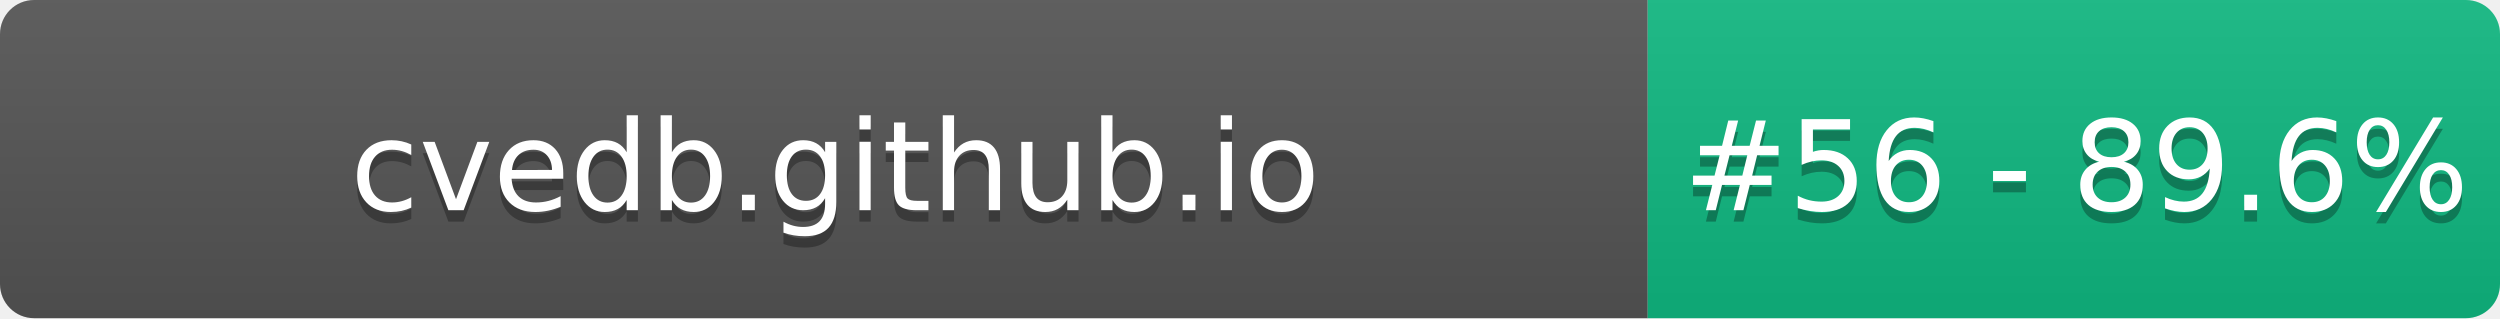
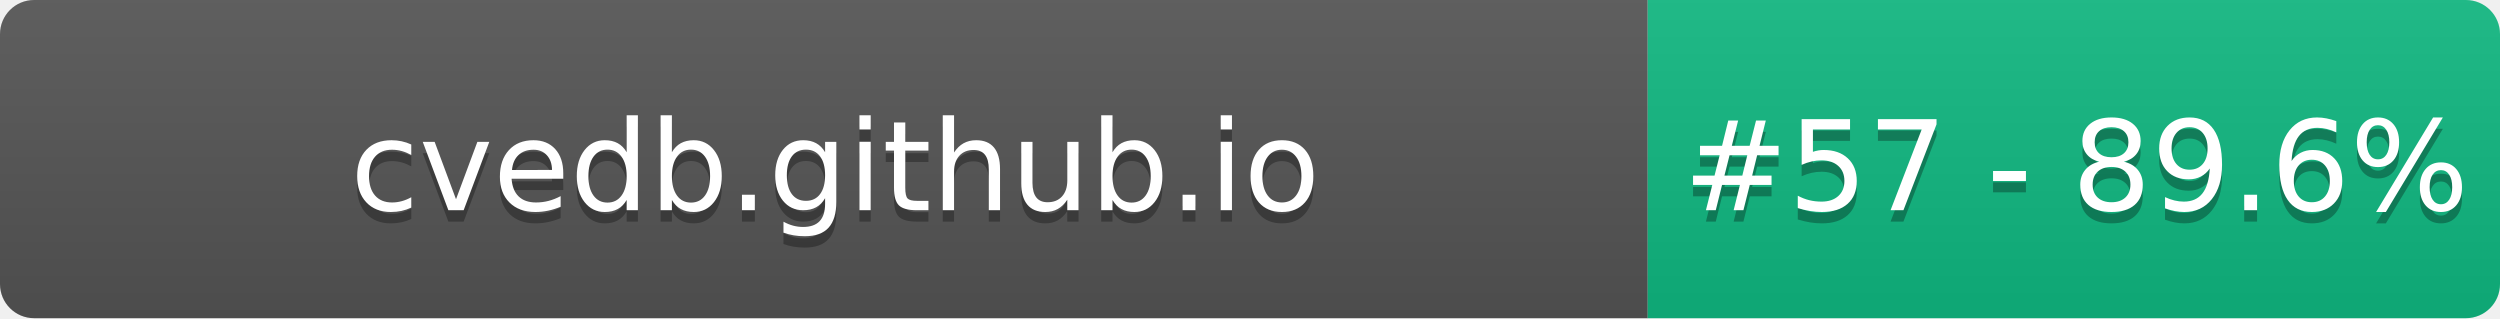
- <svg xmlns="http://www.w3.org/2000/svg" width="220" height="28" role="img" aria-label="cvedb.github.io: #56 - 89.6%">
+ <svg xmlns="http://www.w3.org/2000/svg" width="220" height="28" role="img" aria-label="cvedb.github.io: #57 - 89.6%">
  <linearGradient id="s" x2="0" y2="100%">
    <stop offset="0" stop-color="#bbb" stop-opacity=".1" />
    <stop offset="1" stop-opacity=".1" />
  </linearGradient>
  <clipPath id="r">
    <rect width="220" height="28" rx="3" fill="#fff" />
  </clipPath>
  <g clip-path="url(#r)">
    <rect width="145" height="28" fill="#555" />
    <rect x="145" width="75" height="28" fill="#10B981" />
    <rect width="220" height="28" fill="url(#s)" />
  </g>
  <g fill="#fff" text-anchor="middle" font-family="Verdana,Geneva,DejaVu Sans,sans-serif" text-rendering="geometricPrecision" font-size="110">
    <text aria-hidden="true" x="735" y="195" fill="#010101" fill-opacity=".3" transform="scale(.1)" textLength="1350">cvedb.github.io</text>
    <text x="735" y="185" transform="scale(.1)" fill="#fff" textLength="1350">cvedb.github.io</text>
-     <text aria-hidden="true" x="1827" y="195" fill="#010101" fill-opacity=".3" transform="scale(.1)" textLength="605">#56 - 89.6%</text>
-     <text x="1827" y="185" transform="scale(.1)" fill="#fff" textLength="605">#56 - 89.6%</text>
+     <text aria-hidden="true" x="1827" y="195" fill="#010101" fill-opacity=".3" transform="scale(.1)" textLength="605">#57 - 89.6%</text>
+     <text x="1827" y="185" transform="scale(.1)" fill="#fff" textLength="605">#57 - 89.6%</text>
  </g>
</svg>
